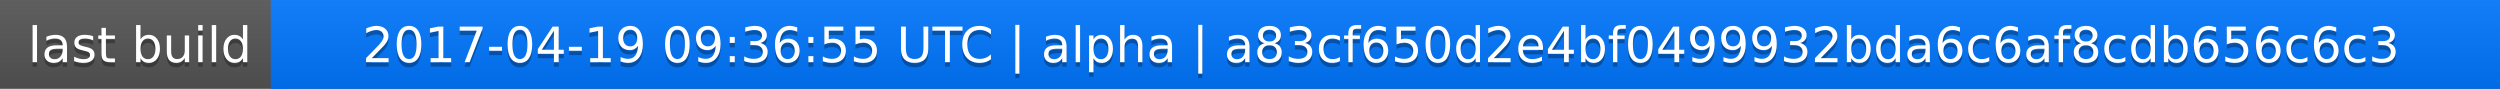
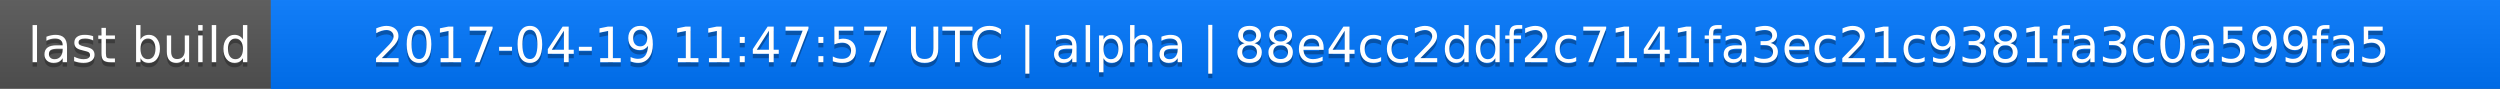
<svg xmlns="http://www.w3.org/2000/svg" width="563" height="20">
  <linearGradient id="a" x2="0" y2="100%">
    <stop offset="0" stop-color="#bbb" stop-opacity=".1" />
    <stop offset="1" stop-opacity=".1" />
  </linearGradient>
  <rect rx="0" width="563" height="20" fill="#555" />
  <rect rx="0" x="61" width="502" height="20" fill="#07f" />
  <path fill="#07f" d="M61 0h4v20h-4z" />
  <rect rx="0" width="563" height="20" fill="url(#a)" />
  <g fill="#fff" text-anchor="middle" font-family="DejaVu Sans,Verdana,Geneva,sans-serif" font-size="11">
    <text x="31.5" y="15" fill="#010101" fill-opacity=".3">last build</text>
    <text x="31.5" y="14">last build</text>
-     <text x="311" y="15" fill="#010101" fill-opacity=".3">2017-04-19 09:36:55 UTC | alpha | a83cf650d2e4bf0499932bda6c6af8cdb656c6c3</text>
-     <text x="311" y="14">2017-04-19 09:36:55 UTC | alpha | a83cf650d2e4bf0499932bda6c6af8cdb656c6c3</text>
+     <text x="311" y="15" fill="#010101" fill-opacity=".3">2017-04-19 11:47:57 UTC | alpha | 88e4cc2ddf2c7141fa3ec21c9381fa3c0a599fa5</text>
+     <text x="311" y="14">2017-04-19 11:47:57 UTC | alpha | 88e4cc2ddf2c7141fa3ec21c9381fa3c0a599fa5</text>
  </g>
</svg>
